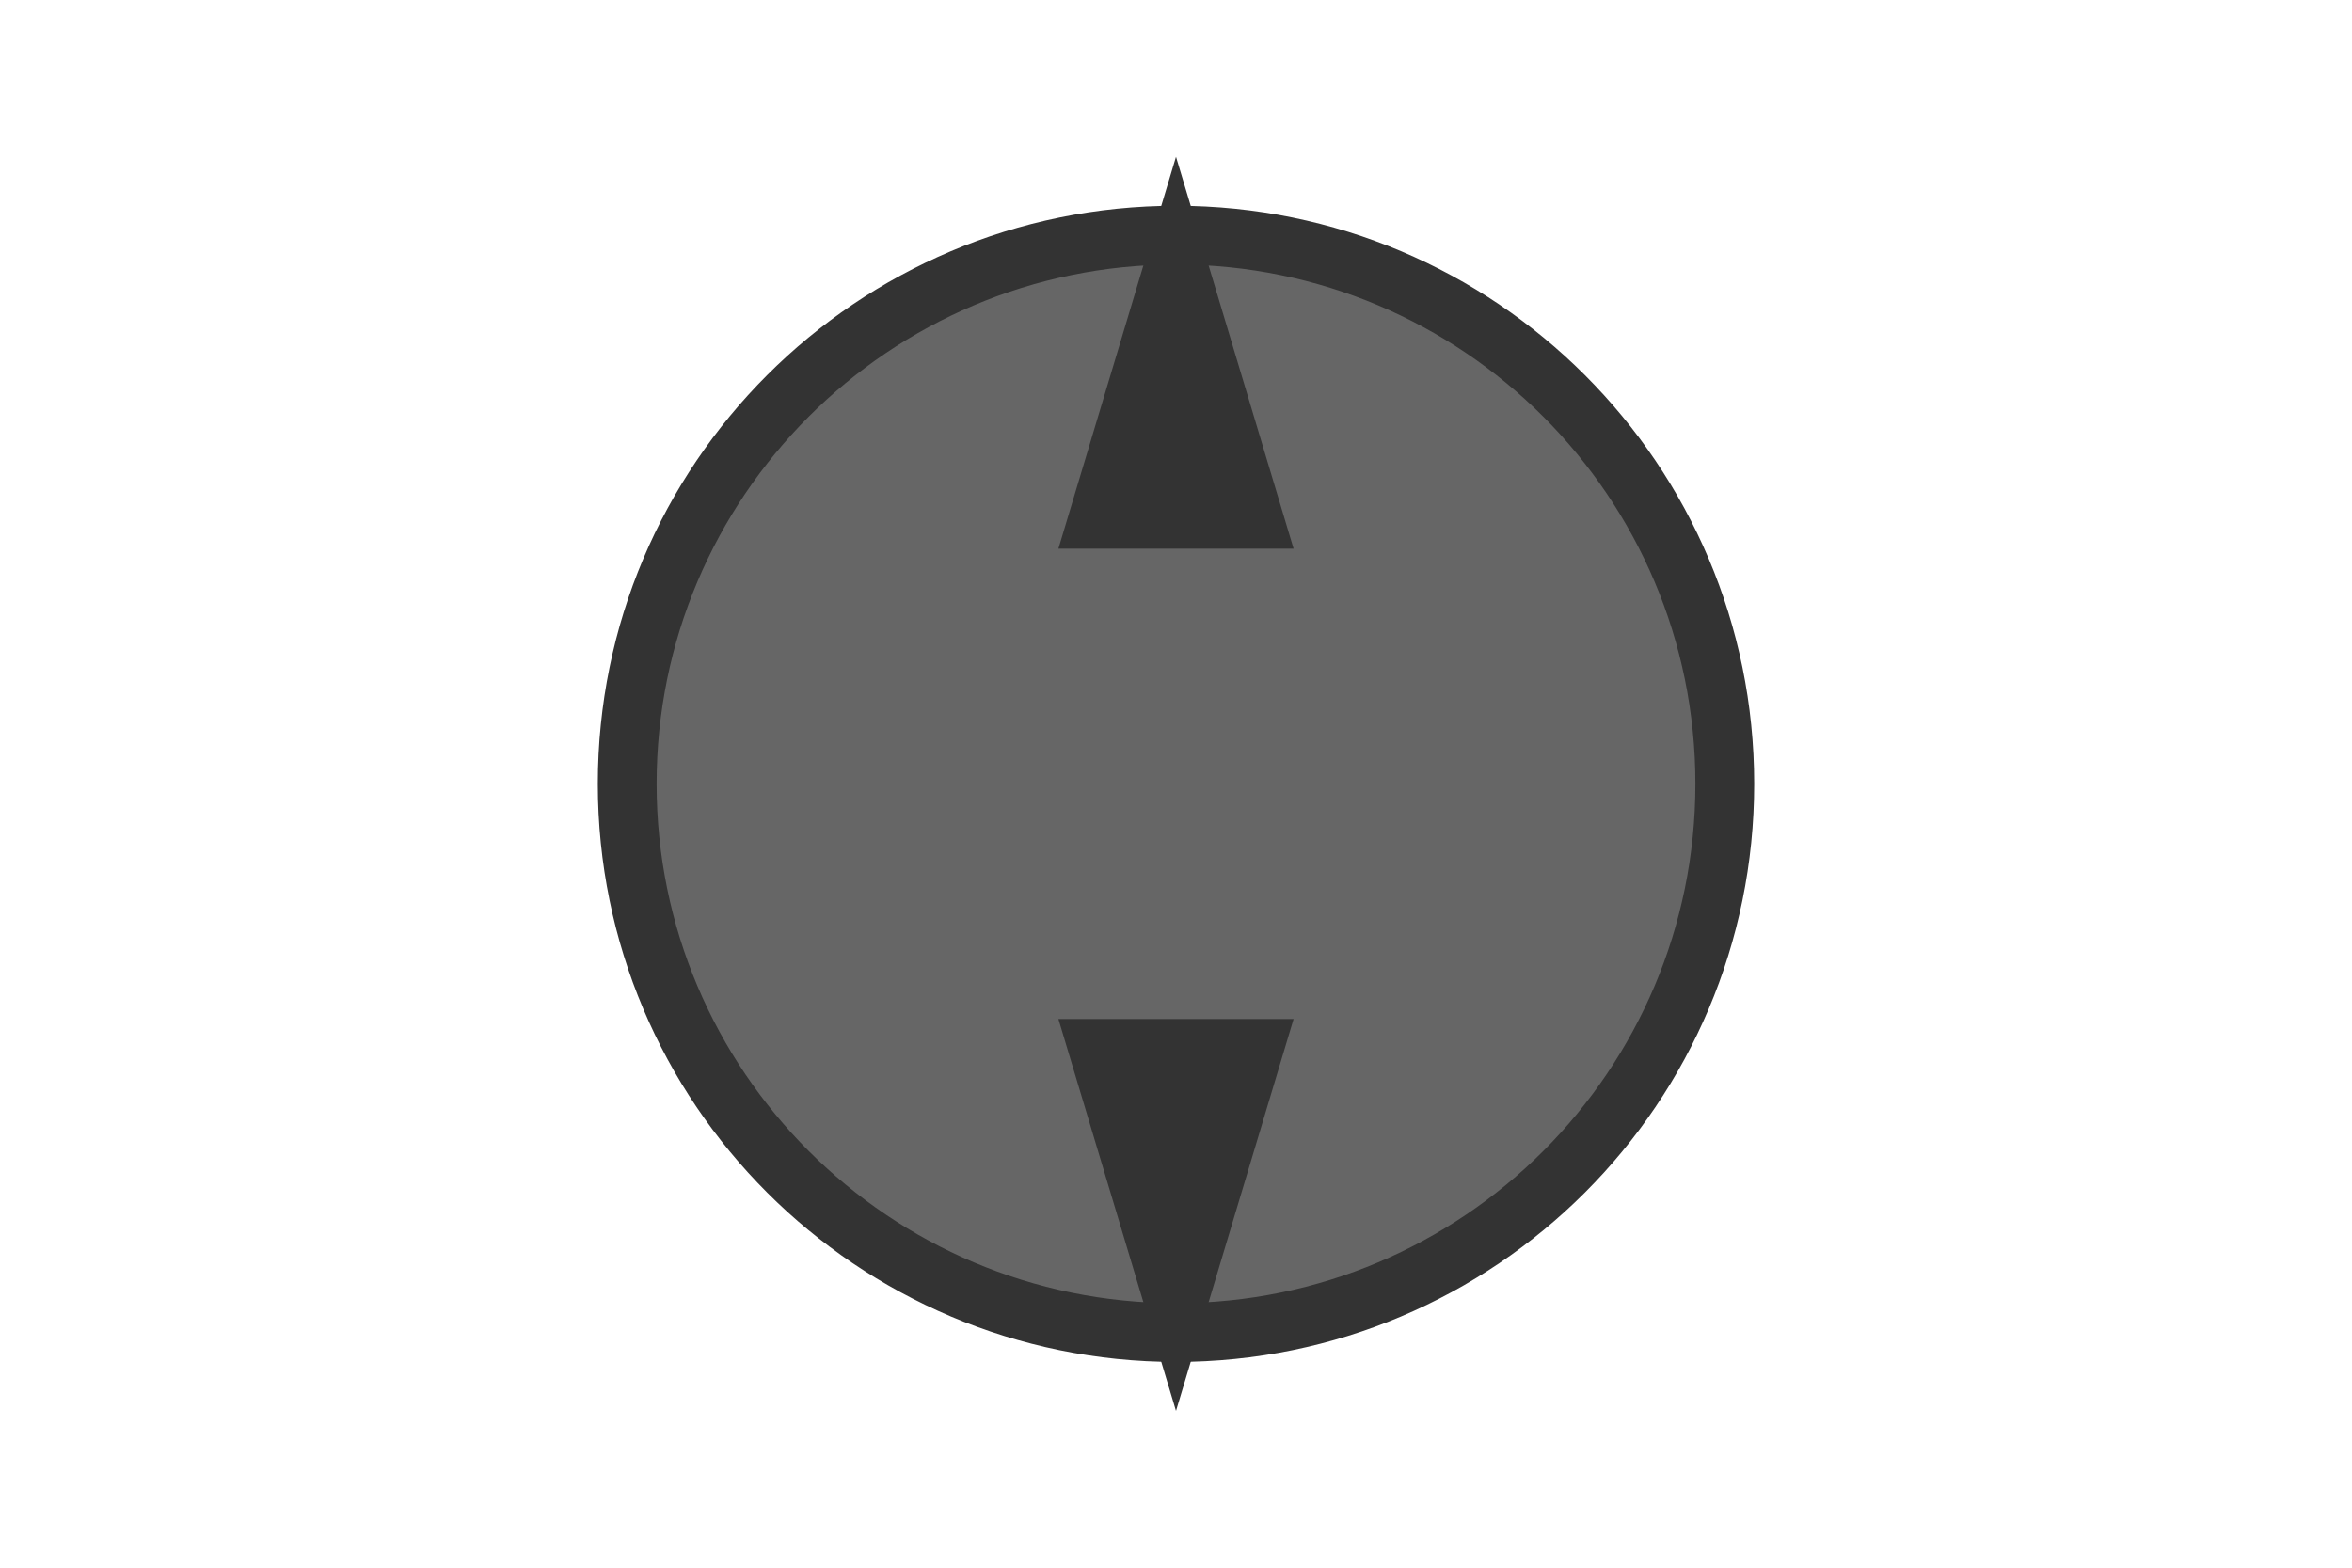
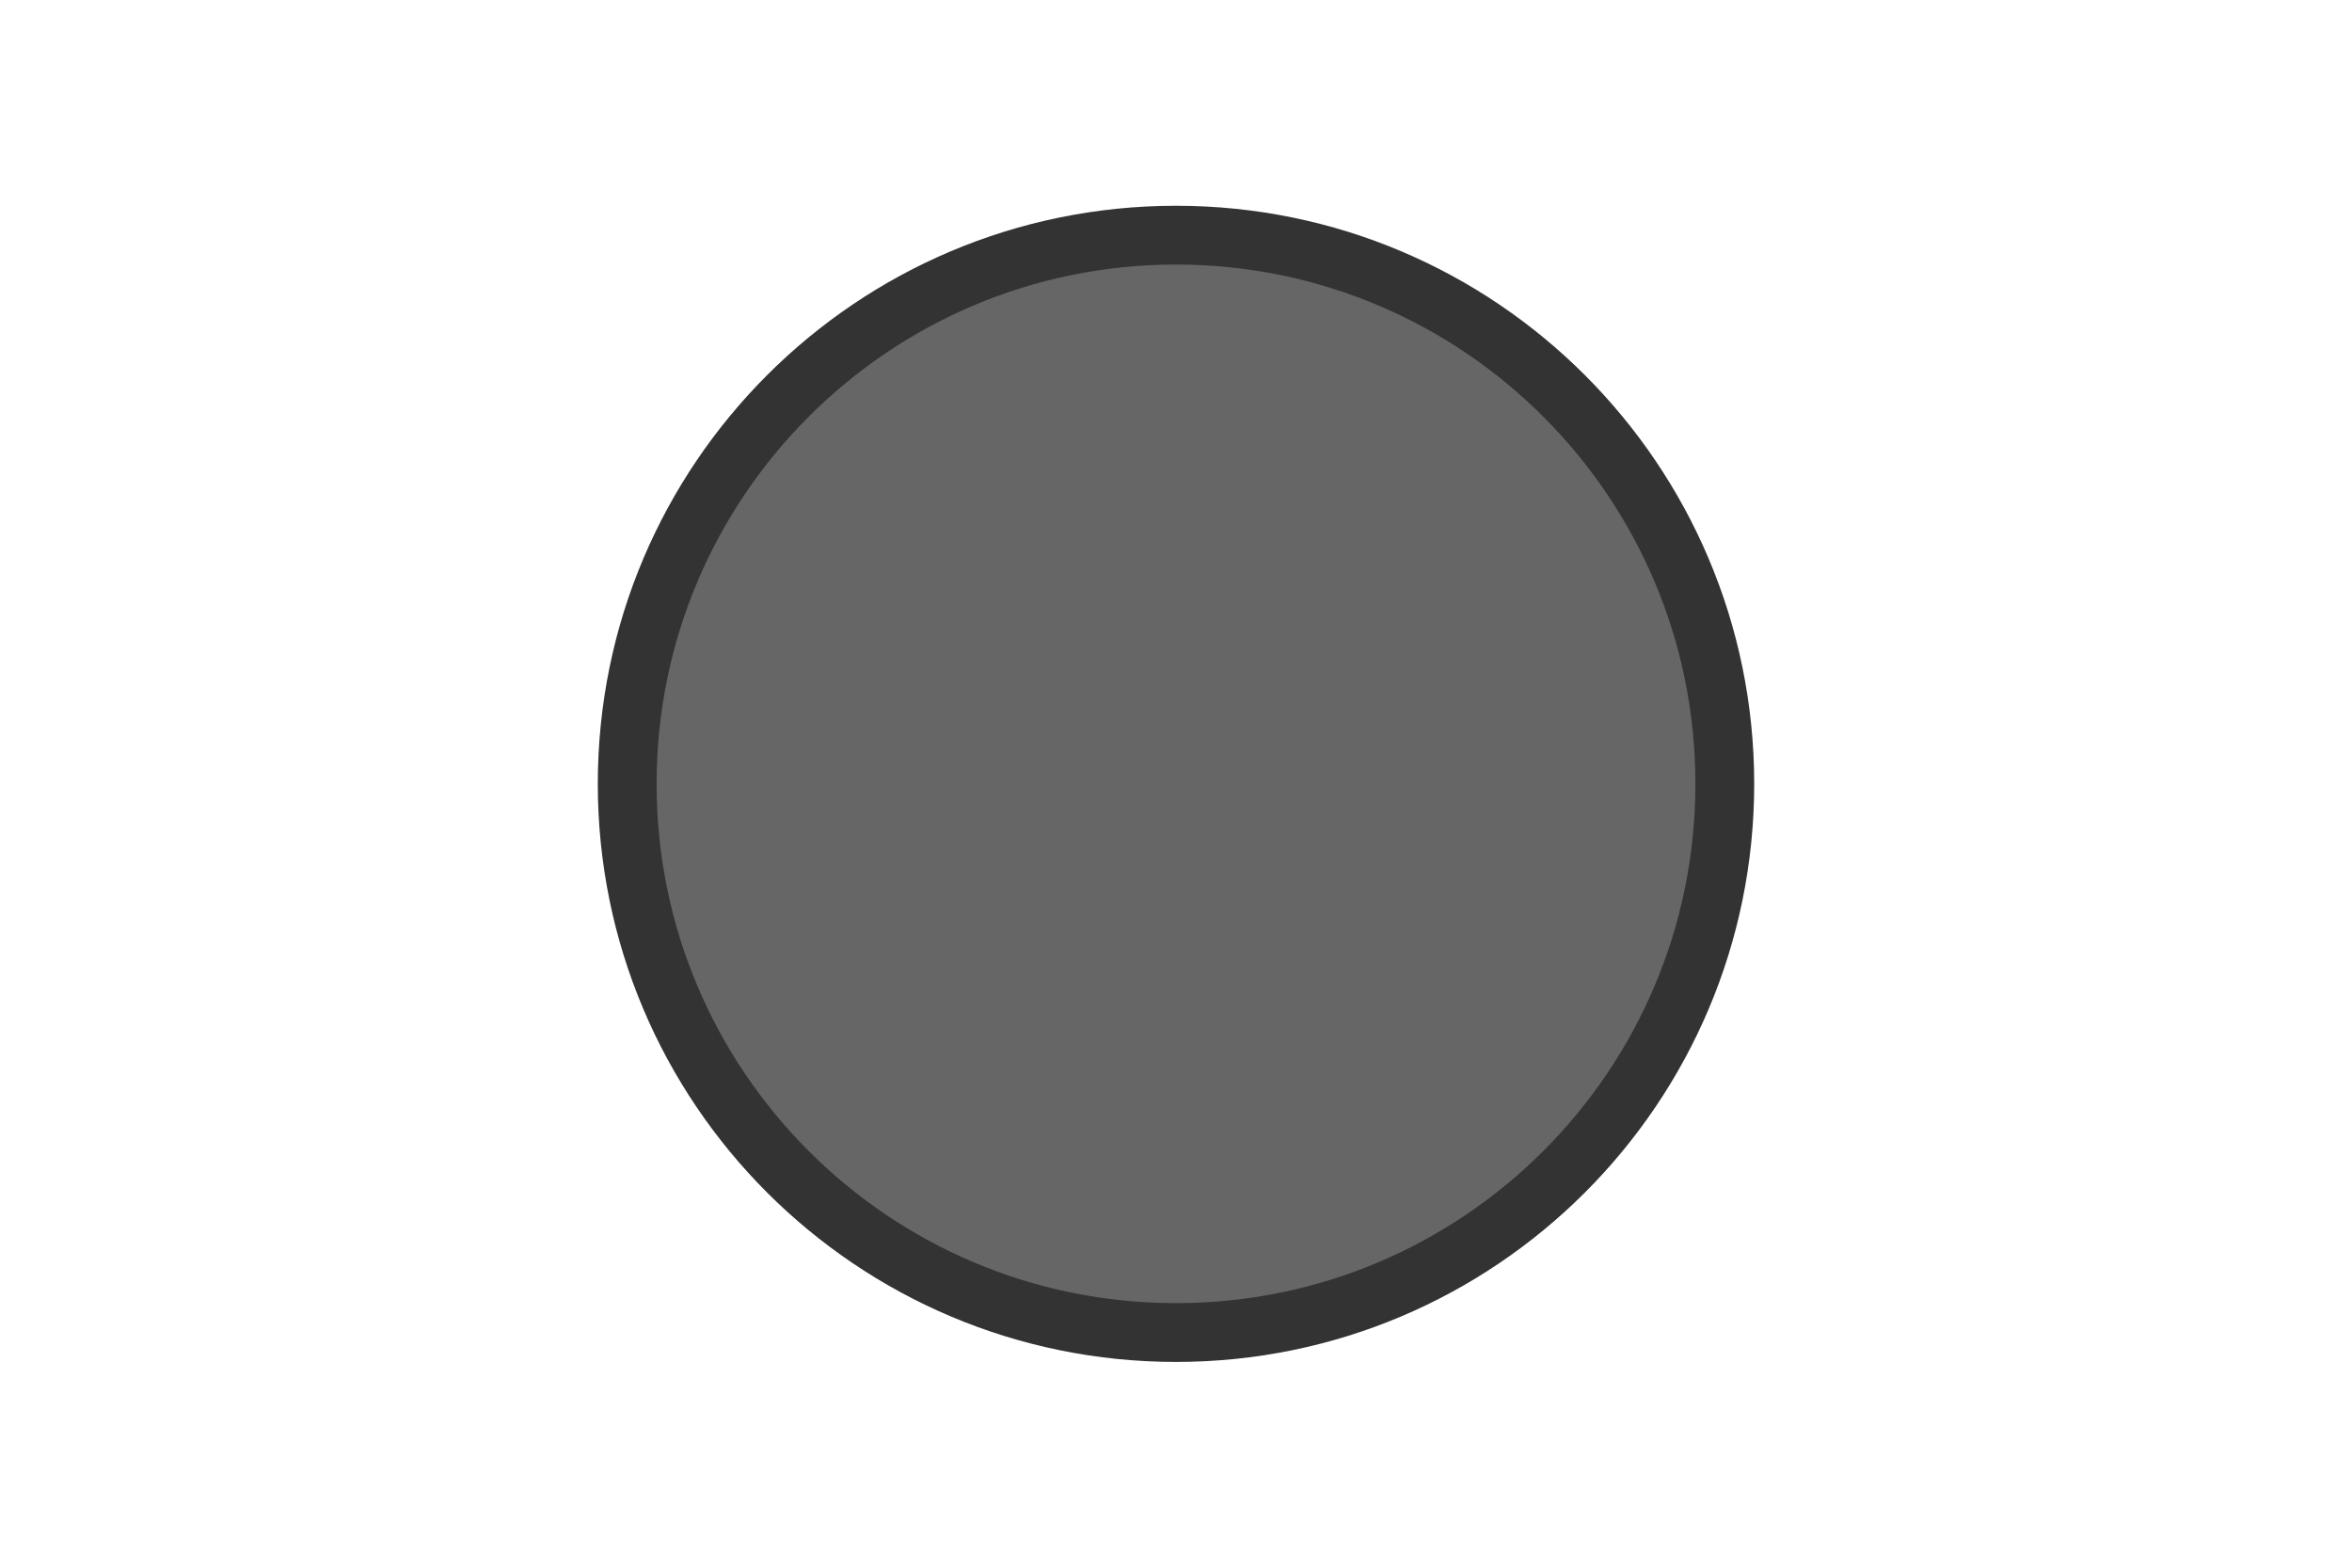
<svg xmlns="http://www.w3.org/2000/svg" viewBox="0 0 60 40">
  <circle cx="30" cy="20" r="14" fill="#666" stroke="#333" stroke-width="1.5" />
-   <polygon points="30,4 33,14 27,14" fill="#333" />
-   <polygon points="30,36 27,26 33,26" fill="#333" />
</svg>
